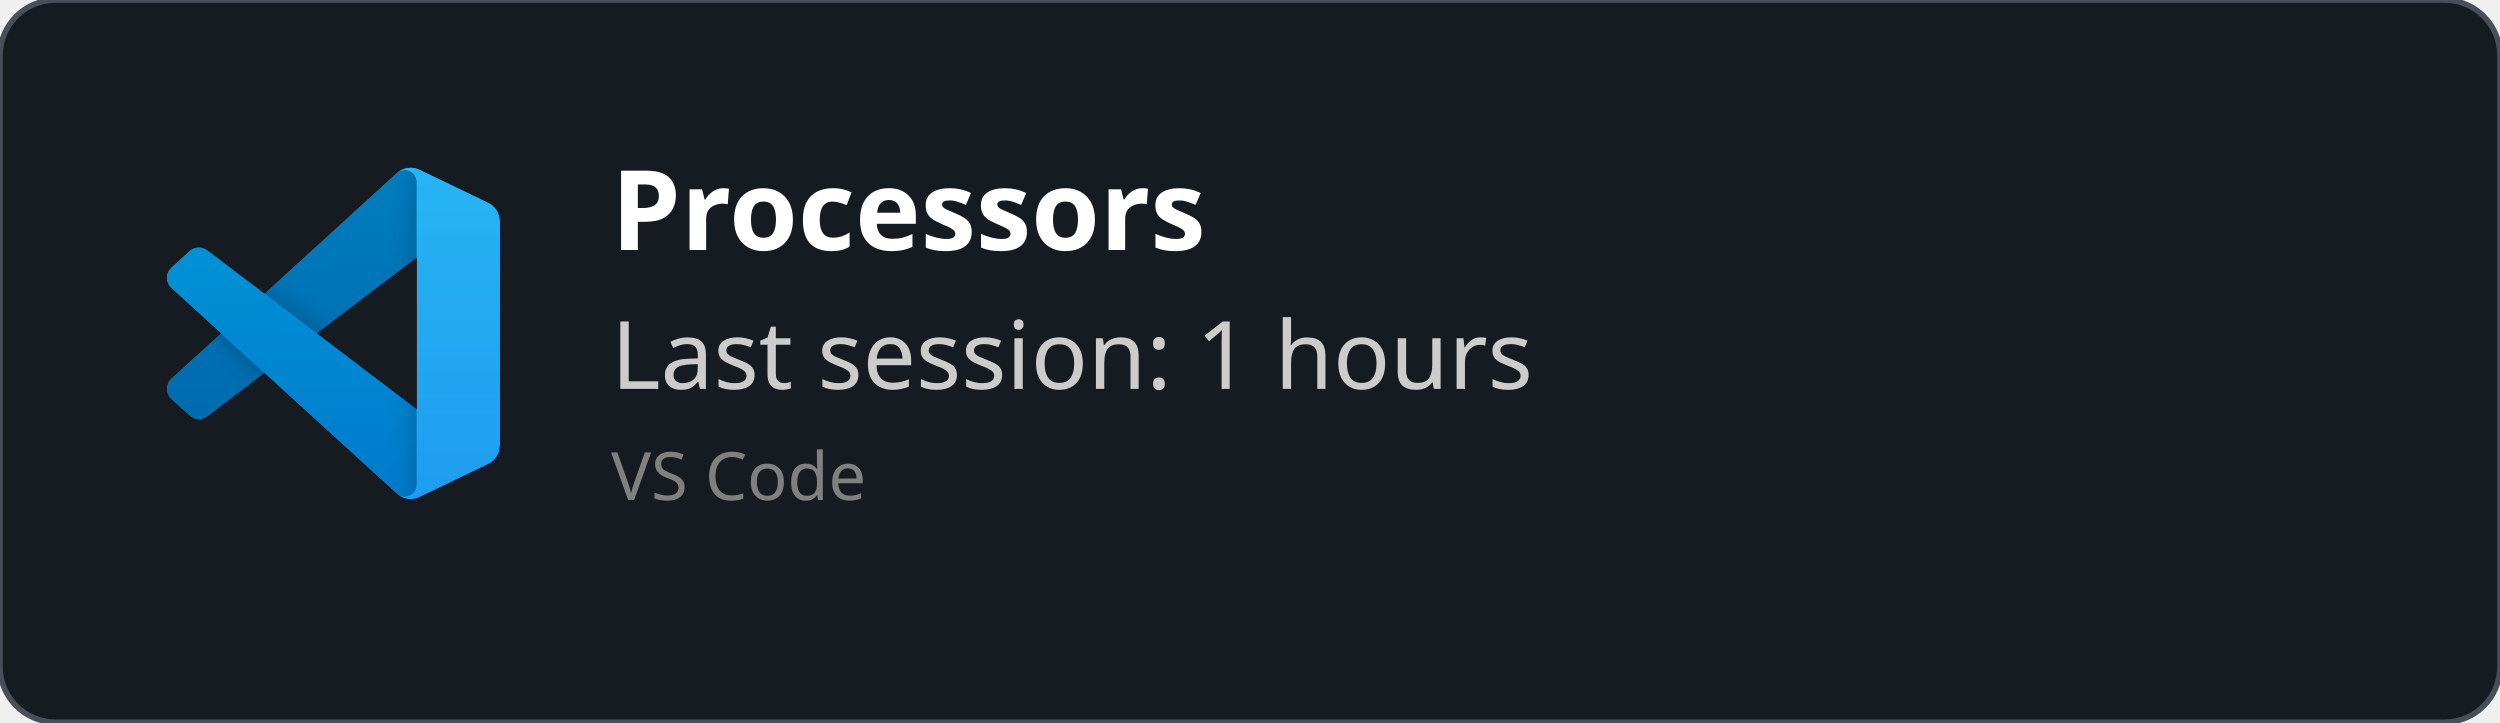
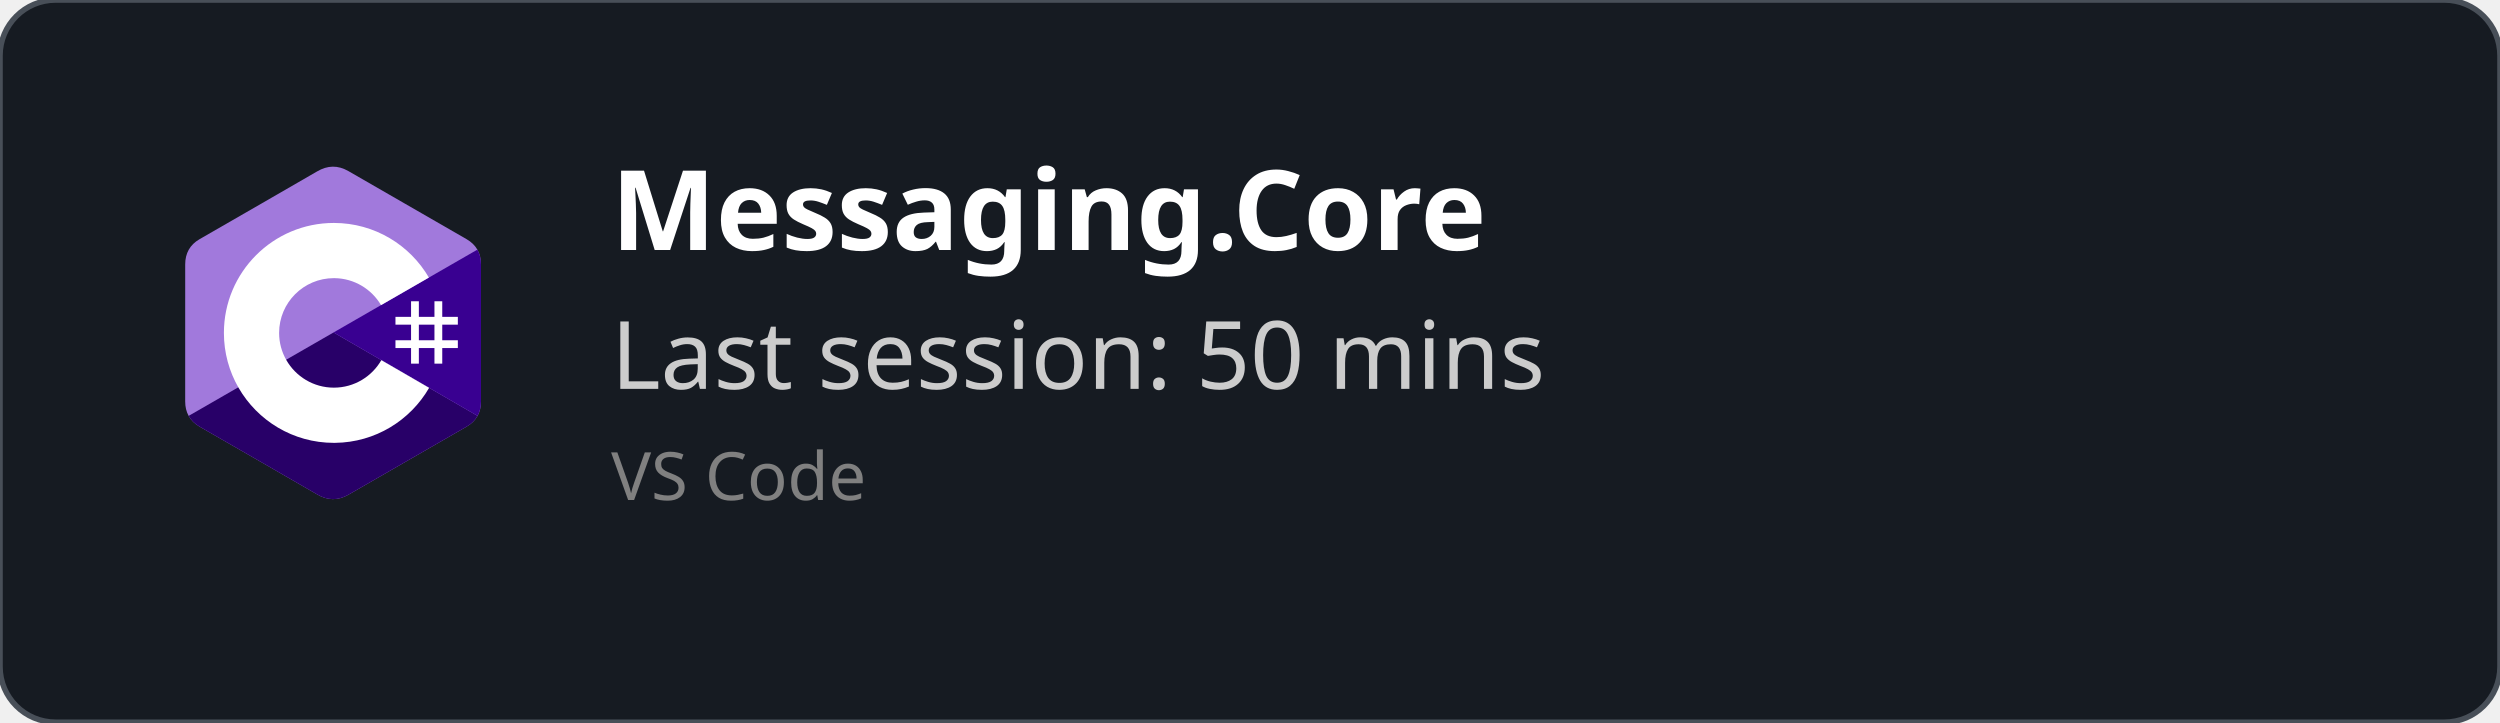
<svg xmlns="http://www.w3.org/2000/svg" width="450" height="130" viewBox="0 0 450 130" fill="none" role="img">
  <style>
    *{
        font-family: 'Segoe UI', Ubuntu, monospace
    }
    </style>
  <defs>
    <clipPath id="horizontalClip" x="20" y="20" width="500" height="200">
      <rect x="90" y="20" width="300" height="50" />
    </clipPath>
  </defs>
  <rect width="450" height="130" fill="rgba(22,27,34)" stroke="#484f58" stroke-width="1" fill-opacity="1" stroke-opacity="1" x="0" y="0" rx="10px" ry="10px">
    </rect>
-   <svg width="60" height="60" x="30" y="30" viewBox="0 0 100 100" fill="none" id="vscode">
-     <mask id="mask0" mask-type="alpha" maskUnits="userSpaceOnUse" x="0" y="0" width="100" height="100">
-       <path fill-rule="evenodd" clip-rule="evenodd" d="M70.912 99.317C72.487 99.931 74.283 99.891 75.873 99.126L96.461 89.22C98.624 88.179 100 85.989 100 83.587V16.413C100 14.011 98.624 11.822 96.461 10.781L75.873 0.874C73.786 -0.13 71.345 0.116 69.513 1.447C69.252 1.637 69.003 1.849 68.769 2.083L29.355 38.041L12.187 25.01C10.589 23.797 8.354 23.896 6.869 25.246L1.363 30.255C-0.453 31.906 -0.455 34.763 1.359 36.417L16.247 50L1.359 63.583C-0.455 65.237 -0.453 68.094 1.363 69.745L6.869 74.754C8.354 76.104 10.589 76.204 12.187 74.99L29.355 61.959L68.769 97.917C69.392 98.541 70.125 99.01 70.912 99.317ZM75.015 27.299L45.109 50L75.015 72.701V27.299Z" fill="white" />
-     </mask>
-     <g mask="url(#mask0)">
-       <path d="M96.461 10.796L75.857 0.876C73.472 -0.273 70.622 0.212 68.75 2.083L1.299 63.583C-0.516 65.237 -0.514 68.094 1.303 69.745L6.813 74.754C8.298 76.104 10.535 76.204 12.134 74.99L93.361 13.37C96.086 11.303 100 13.246 100 16.667V16.427C100 14.027 98.625 11.838 96.461 10.796Z" fill="#0065A9" />
-       <g filter="url(#filter0_d)">
-         <path d="M96.461 89.204L75.857 99.124C73.472 100.273 70.622 99.788 68.75 97.917L1.299 36.417C-0.516 34.763 -0.514 31.906 1.303 30.255L6.813 25.246C8.298 23.896 10.535 23.796 12.134 25.009L93.361 86.63C96.086 88.697 100 86.754 100 83.333V83.573C100 85.974 98.625 88.162 96.461 89.204Z" fill="#007ACC" />
-       </g>
-       <g filter="url(#filter1_d)">
-         <path d="M75.858 99.126C73.472 100.274 70.622 99.788 68.75 97.917C71.056 100.223 75 98.59 75 95.328V4.672C75 1.41 71.056 -0.223 68.75 2.083C70.622 0.211 73.472 -0.274 75.858 0.874L96.459 10.781C98.623 11.822 100 14.011 100 16.413V83.587C100 85.989 98.623 88.179 96.459 89.22L75.858 99.126Z" fill="#1F9CF0" />
-       </g>
-       <g style="mix-blend-mode:overlay" opacity="0.25">
-         <path fill-rule="evenodd" clip-rule="evenodd" d="M70.851 99.317C72.426 99.931 74.222 99.891 75.812 99.126L96.4 89.22C98.563 88.179 99.939 85.989 99.939 83.587V16.413C99.939 14.011 98.564 11.822 96.4 10.781L75.812 0.874C73.725 -0.13 71.284 0.116 69.453 1.447C69.191 1.637 68.942 1.849 68.708 2.083L29.294 38.041L12.126 25.01C10.528 23.796 8.293 23.896 6.809 25.246L1.302 30.255C-0.513 31.906 -0.515 34.763 1.298 36.417L16.186 50L1.298 63.583C-0.515 65.237 -0.513 68.094 1.302 69.745L6.809 74.754C8.293 76.104 10.528 76.204 12.126 74.99L29.294 61.959L68.708 97.917C69.332 98.54 70.064 99.01 70.851 99.317ZM74.954 27.299L45.048 50L74.954 72.701V27.299Z" fill="url(#paint0_linear)" />
-       </g>
+   <svg width="60" height="60" x="30" y="30" viewBox="0 0 256 288" version="1.1" preserveAspectRatio="xMidYMid">
+     <g>
+       <path d="M255.569,84.452 C255.567,79.622 254.534,75.354 252.445,71.691 C250.393,68.089 247.32,65.07 243.198,62.683 C209.173,43.064 175.115,23.505 141.101,3.866 C131.931,-1.428 123.04,-1.235 113.938,4.135 C100.395,12.122 32.59,50.969 12.385,62.672 C4.064,67.489 0.015,74.861 0.013,84.443 C0,123.898 0.013,163.352 0,202.808 C0,207.532 0.991,211.717 2.988,215.325 C5.041,219.036 8.157,222.138 12.374,224.579 C32.58,236.282 100.394,275.126 113.934,283.115 C123.04,288.488 131.931,288.68 141.104,283.384 C175.119,263.744 209.179,244.186 243.209,224.567 C247.426,222.127 250.542,219.023 252.595,215.315 C254.589,211.707 255.582,207.522 255.582,202.797 C255.582,202.797 255.582,123.908 255.569,84.452" fill="#A179DC" fill-rule="nonzero" />
+       <path d="M128.182,143.241 L2.988,215.325 C5.041,219.036 8.157,222.138 12.374,224.579 C32.58,236.282 100.394,275.126 113.934,283.115 C123.04,288.488 131.931,288.68 141.104,283.384 C175.119,263.744 209.179,244.186 243.209,224.567 C247.426,222.127 250.542,219.023 252.595,215.315 L128.182,143.241" fill="#280068" fill-rule="nonzero" />
+       <path d="M255.569,84.452 C255.567,79.622 254.534,75.354 252.445,71.691 L128.182,143.241 L252.595,215.315 C254.589,211.707 255.58,207.522 255.582,202.797 C255.582,202.797 255.582,123.908 255.569,84.452" fill="#390091" fill-rule="nonzero" />
+       <path d="M201.892,116.294 L201.892,129.768 L215.366,129.768 L215.366,116.294 L222.103,116.294 L222.103,129.768 L235.577,129.768 L235.577,136.505 L222.103,136.505 L222.103,149.978 L235.577,149.978 L235.577,156.715 L222.103,156.715 L222.103,170.189 L215.366,170.189 L215.366,156.715 L201.892,156.715 L201.892,170.189 L195.155,170.189 L195.155,156.715 L181.682,156.715 L181.682,149.978 L195.155,149.978 L195.155,136.505 L181.682,136.505 L181.682,129.768 L195.155,129.768 L195.155,116.294 L201.892,116.294 Z M215.366,136.505 L201.892,136.505 L201.892,149.978 L215.366,149.978 L215.366,136.505 Z" fill="#FFFFFF" />
+       <path d="M128.457,48.626 C163.601,48.626 194.284,67.712 210.719,96.082 L210.558,95.809 L169.21,119.617 C161.063,105.824 146.128,96.515 128.996,96.323 L128.457,96.32 C102.331,96.32 81.151,117.5 81.151,143.625 C81.151,152.169 83.428,160.178 87.39,167.095 C95.544,181.33 110.873,190.931 128.457,190.931 C146.15,190.931 161.566,181.208 169.678,166.821 L169.481,167.166 L210.768,191.084 C194.513,219.213 164.25,238.241 129.515,238.62 L128.457,238.626 C93.202,238.626 62.432,219.422 46.038,190.902 C38.035,176.979 33.456,160.838 33.456,143.625 C33.456,91.159 75.988,48.626 128.457,48.626 Z" fill="#FFFFFF" fill-rule="nonzero" />
    </g>
-     <defs>
-       <filter id="filter0_d" x="-8.394" y="15.829" width="116.727" height="92.246" filterUnits="userSpaceOnUse" color-interpolation-filters="sRGB">
-         <feFlood flood-opacity="0" result="BackgroundImageFix" />
-         <feColorMatrix in="SourceAlpha" type="matrix" values="0 0 0 0 0 0 0 0 0 0 0 0 0 0 0 0 0 0 127 0" />
-         <feOffset />
-         <feGaussianBlur stdDeviation="4.167" />
-         <feColorMatrix type="matrix" values="0 0 0 0 0 0 0 0 0 0 0 0 0 0 0 0 0 0 0.25 0" />
-         <feBlend mode="overlay" in2="BackgroundImageFix" result="effect1_dropShadow" />
-         <feBlend mode="normal" in="SourceGraphic" in2="effect1_dropShadow" result="shape" />
-       </filter>
-       <filter id="filter1_d" x="60.417" y="-8.076" width="47.917" height="116.151" filterUnits="userSpaceOnUse" color-interpolation-filters="sRGB">
-         <feFlood flood-opacity="0" result="BackgroundImageFix" />
-         <feColorMatrix in="SourceAlpha" type="matrix" values="0 0 0 0 0 0 0 0 0 0 0 0 0 0 0 0 0 0 127 0" />
-         <feOffset />
-         <feGaussianBlur stdDeviation="4.167" />
-         <feColorMatrix type="matrix" values="0 0 0 0 0 0 0 0 0 0 0 0 0 0 0 0 0 0 0.25 0" />
-         <feBlend mode="overlay" in2="BackgroundImageFix" result="effect1_dropShadow" />
-         <feBlend mode="normal" in="SourceGraphic" in2="effect1_dropShadow" result="shape" />
-       </filter>
-       <linearGradient id="paint0_linear" x1="49.939" y1="0.258" x2="49.939" y2="99.742" gradientUnits="userSpaceOnUse">
-         <stop stop-color="white" />
-         <stop offset="1" stop-color="white" stop-opacity="0" />
-       </linearGradient>
-     </defs>
  </svg>
  <text x="110" y="45" font-size="20" clip-path="url(#horizontalClip)" font-weight="bold" font-family="Ubuntu" fill="white">
-     Processors
+     Messaging.Core
    </text>
  <text x="110" y="70" font-size="17px" font-family="Ubuntu" fill="#ccc">
-     Last session: 1 hours
+     Last session: 50 mins
    </text>
  <text x="110" y="90" font-size="12px" font-family="Ubuntu" fill="grey">
    VS Code
    </text>
</svg>
